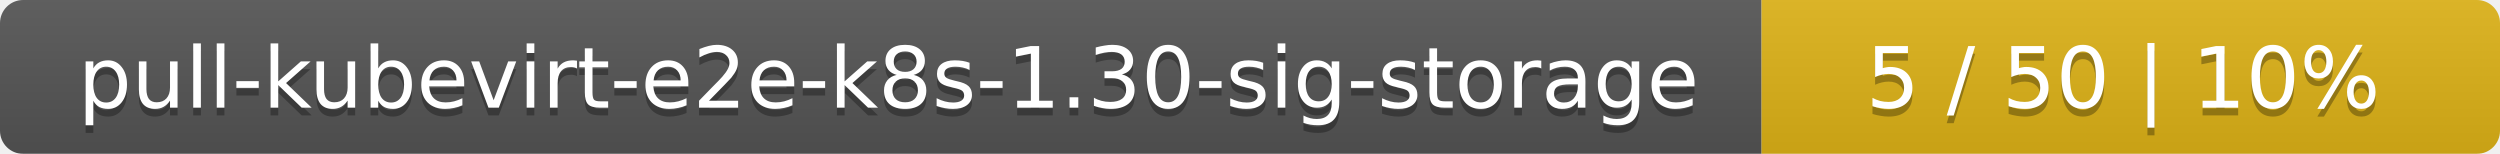
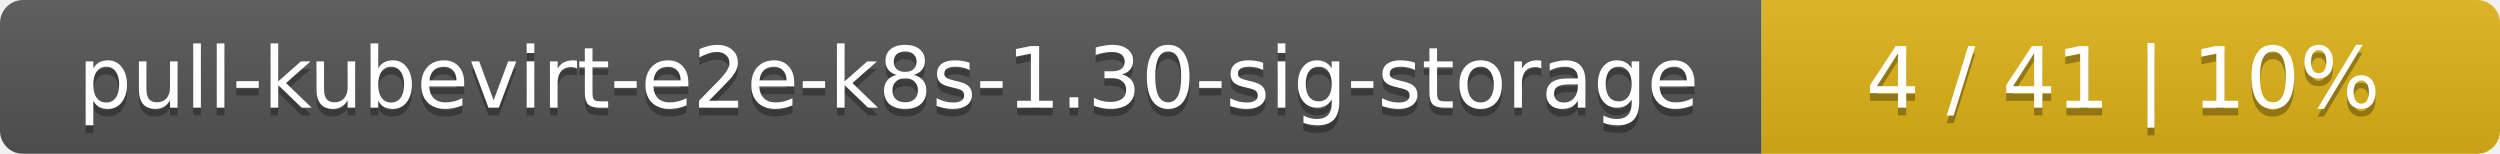
<svg xmlns="http://www.w3.org/2000/svg" width="325" height="20">
  <linearGradient id="smooth" x2="0" y2="100%">
    <stop offset="0" stop-color="#bbb" stop-opacity=".1" />
    <stop offset="1" stop-opacity=".1" />
  </linearGradient>
  <mask id="round">
    <rect width="325" height="20" rx="3" fill="#fff" />
  </mask>
  <g mask="url(#round)">
    <rect width="229" height="20" fill="#555" />
    <rect x="229" width="96" height="20" fill="#dfb317" />
    <rect width="325" height="20" fill="url(#smooth)" />
  </g>
  <g fill="#fff" text-anchor="middle" font-family="DejaVu Sans,Verdana,Geneva,sans-serif" font-size="11">
    <text x="115.5" y="15" fill="#010101" fill-opacity=".3">pull-kubevirt-e2e-k8s-1.30-sig-storage</text>
    <text x="115.5" y="14">pull-kubevirt-e2e-k8s-1.30-sig-storage</text>
-     <text x="276" y="15" fill="#010101" fill-opacity=".3">5 / 50    |    10%</text>
-     <text x="276" y="14">5 / 50    |    10%</text>
+     <text x="276" y="15" fill="#010101" fill-opacity=".3">4 / 41    |    10%</text>
+     <text x="276" y="14">4 / 41    |    10%</text>
  </g>
</svg>
